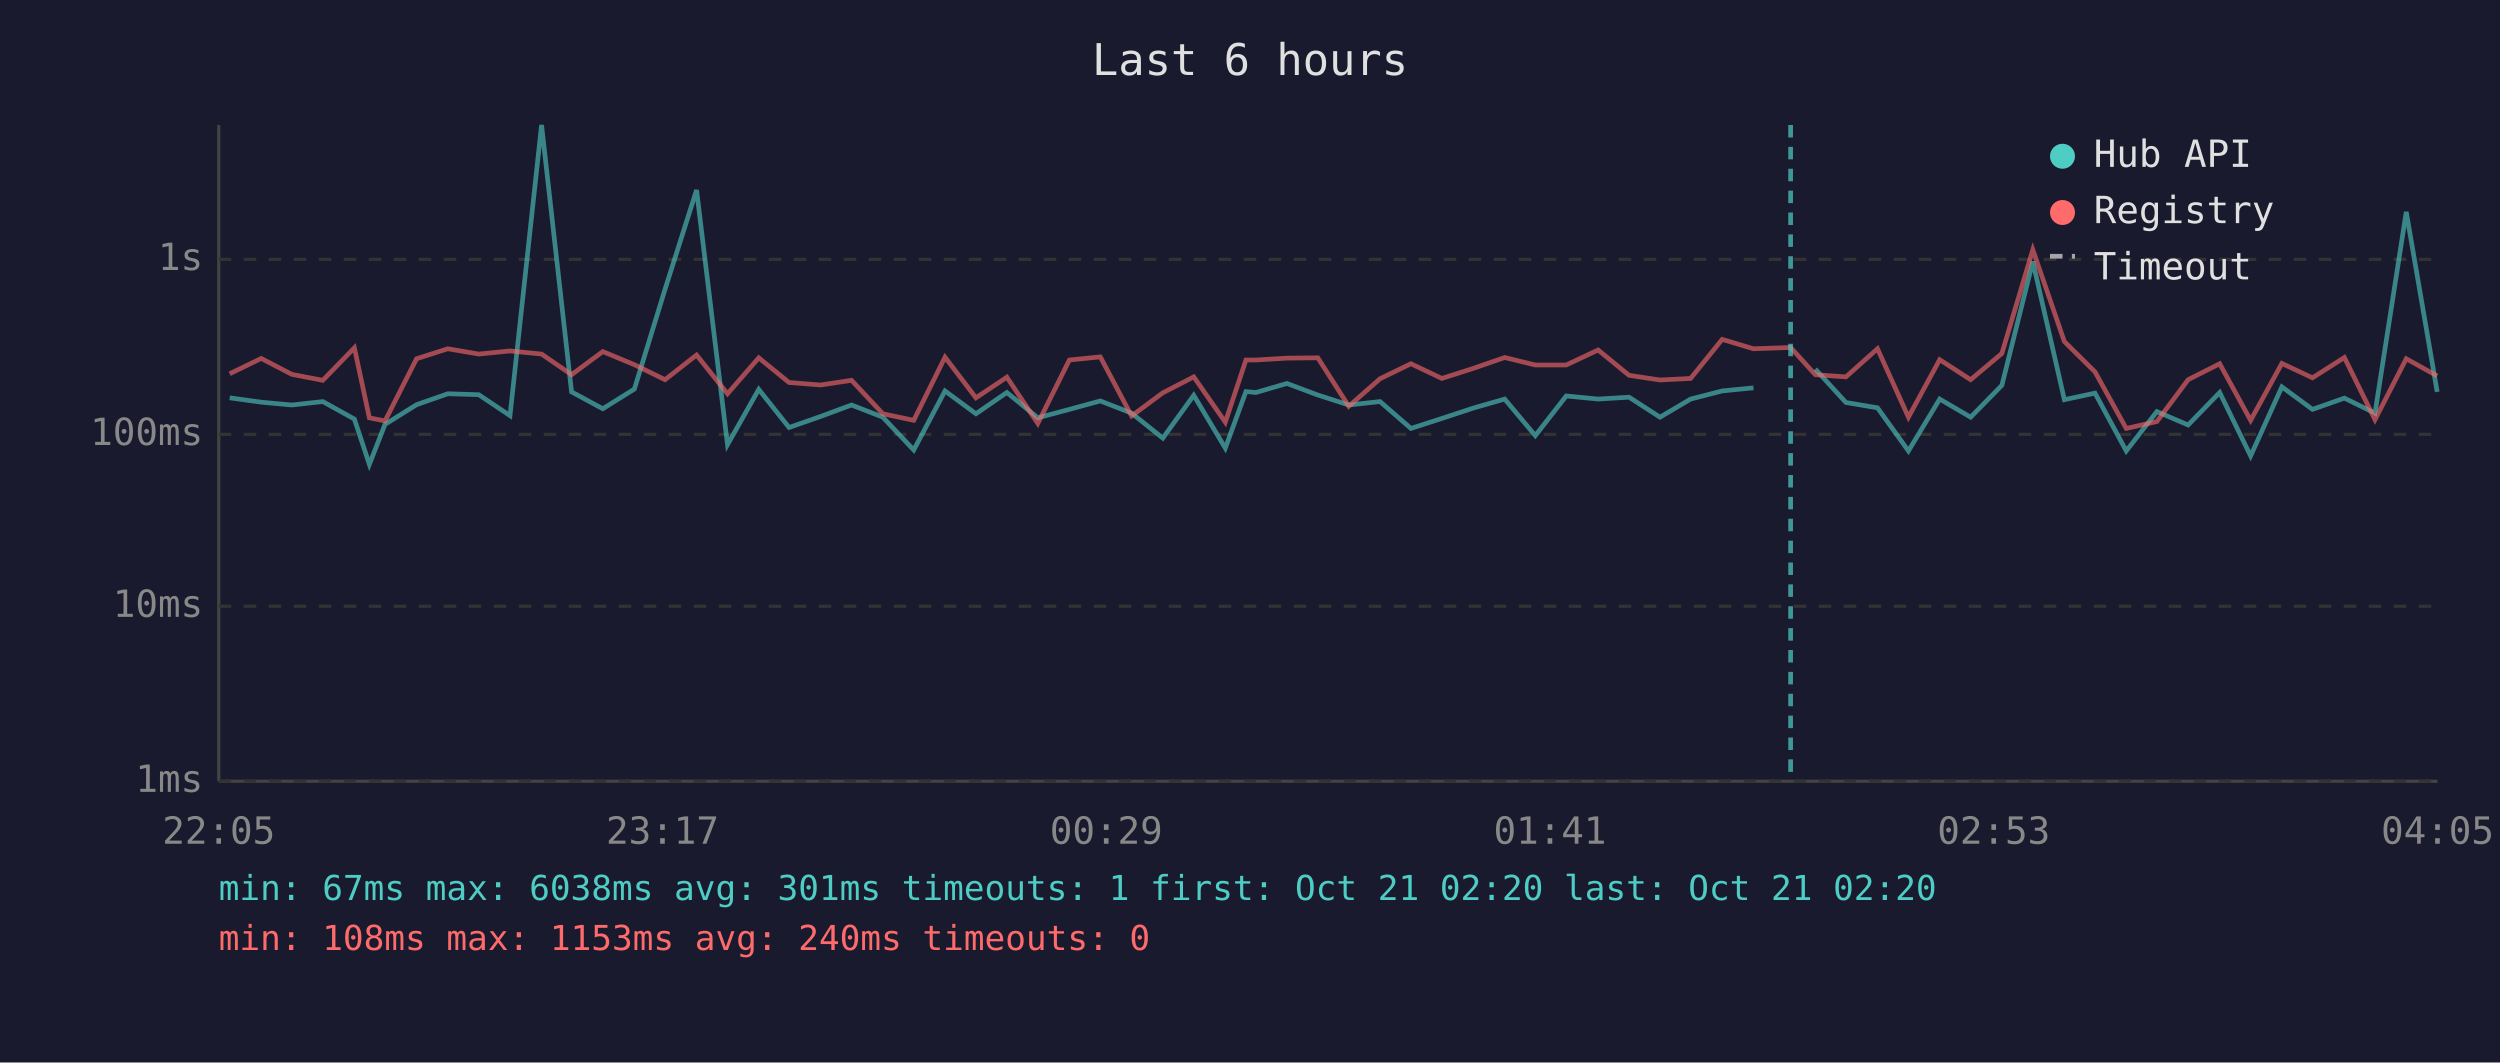
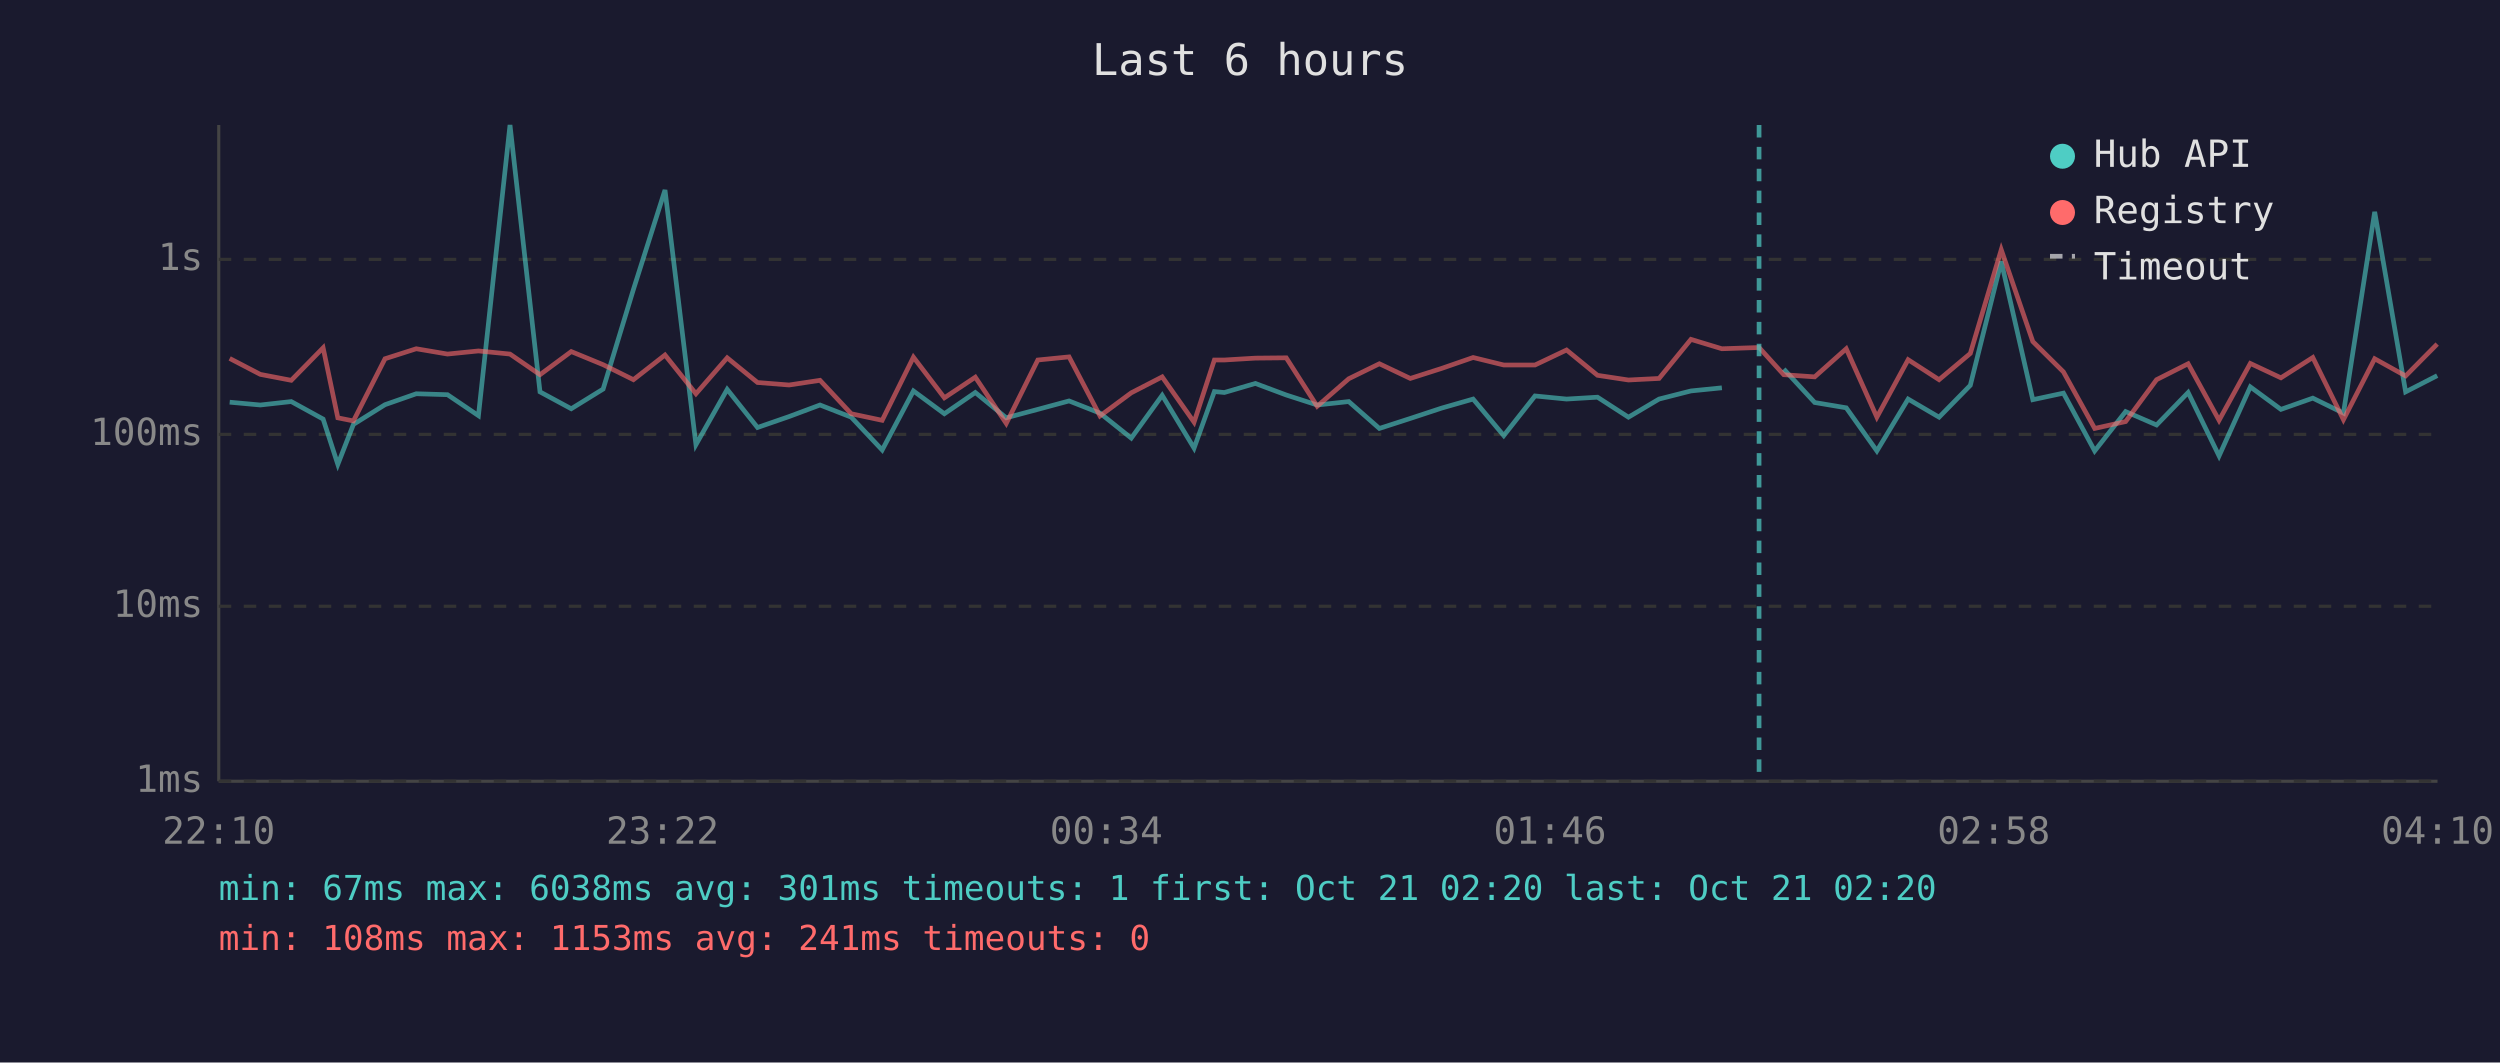
<svg xmlns="http://www.w3.org/2000/svg" viewBox="0 0 800 340" font-family="monospace" font-size="12">
  <rect width="800" height="340" fill="#1a1a2e" />
  <text x="400" y="24" fill="#e0e0e0" font-size="14" text-anchor="middle">Last 6 hours</text>
  <line x1="70" y1="40" x2="70" y2="250" stroke="#444" stroke-width="1" />
  <line x1="70" y1="250" x2="780" y2="250" stroke="#444" stroke-width="1" />
  <line x1="70" y1="250" x2="780" y2="250" stroke="#333" stroke-width="1" stroke-dasharray="4" />
  <text x="65" y="250" fill="#888" text-anchor="end" dominant-baseline="middle">1ms</text>
  <line x1="70" y1="194" x2="780" y2="194" stroke="#333" stroke-width="1" stroke-dasharray="4" />
  <text x="65" y="194" fill="#888" text-anchor="end" dominant-baseline="middle">10ms</text>
  <line x1="70" y1="139" x2="780" y2="139" stroke="#333" stroke-width="1" stroke-dasharray="4" />
  <text x="65" y="139" fill="#888" text-anchor="end" dominant-baseline="middle">100ms</text>
  <line x1="70" y1="83" x2="780" y2="83" stroke="#333" stroke-width="1" stroke-dasharray="4" />
  <text x="65" y="83" fill="#888" text-anchor="end" dominant-baseline="middle">1s</text>
-   <text x="70" y="270" fill="#888" text-anchor="middle">22:05</text>
-   <text x="212" y="270" fill="#888" text-anchor="middle">23:17</text>
-   <text x="354" y="270" fill="#888" text-anchor="middle">00:29</text>
-   <text x="496" y="270" fill="#888" text-anchor="middle">01:41</text>
-   <text x="638" y="270" fill="#888" text-anchor="middle">02:53</text>
-   <text x="780" y="270" fill="#888" text-anchor="middle">04:05</text>
-   <polyline points="73.5,127.3 83.6,128.7 93.4,129.6 103.3,128.5 113.4,134.1 118.2,148.6 123.2,135.8 133.3,129.5 143.3,126.0 153.2,126.3 163.2,133.0 173.3,40.0 182.9,125.4 192.9,130.8 203.0,124.5 212.8,92.6 222.9,60.8 232.8,142.3 242.8,124.6 252.5,136.8 262.5,133.3 272.5,129.6 282.5,133.5 292.4,144.0 302.4,125.1 312.3,132.4 322.2,125.6 332.1,133.7 342.2,131.0 352.1,128.3 362.1,132.2 372.1,140.2 382.0,126.5 392.1,143.4 398.7,125.3 401.9,125.6 411.8,122.7 421.7,126.4 431.6,129.6 441.6,128.5 451.5,137.1 461.4,133.9 471.4,130.6 481.5,127.7 491.3,139.4 501.2,126.7 511.4,127.7 521.3,127.1 531.2,133.5 541.0,127.7 551.1,125.1 561.1,124.1" fill="none" stroke="#4ecdc4" stroke-width="1.5" opacity="0.6" />
-   <polyline points="580.9,118.1 590.7,128.8 600.8,130.5 610.7,144.3 620.7,127.7 630.6,133.5 640.6,123.3 650.5,83.7 660.6,127.9 670.4,125.8 680.4,144.3 690.2,131.7 700.2,136.0 710.3,125.6 720.2,145.9 730.2,123.8 740.0,131.0 750.2,127.4 760.0,132.2 770.0,67.8 779.9,125.4" fill="none" stroke="#4ecdc4" stroke-width="1.5" opacity="0.6" />
-   <polyline points="73.5,119.6 83.6,114.7 93.4,119.8 103.3,121.7 113.4,111.3 118.2,133.7 123.2,134.7 133.3,114.8 143.3,111.6 153.2,113.3 163.2,112.3 173.3,113.3 182.9,119.9 192.9,112.5 203.0,116.7 212.8,121.5 222.9,113.6 232.8,126.0 242.8,114.5 252.5,122.4 262.5,123.2 272.5,121.7 282.5,132.4 292.4,134.5 302.4,114.3 312.3,127.3 322.2,120.7 332.1,135.5 342.2,115.2 352.1,114.2 362.1,133.1 372.1,125.7 382.0,120.6 392.1,135.1 398.7,115.2 401.9,115.2 411.8,114.6 421.7,114.5 431.6,130.0 441.6,121.2 451.5,116.4 461.4,121.1 471.4,117.9 481.5,114.4 491.3,116.8 501.2,116.8 511.4,112.0 521.3,120.1 531.2,121.6 541.0,121.1 551.1,108.6 561.1,111.6 573.0,111.2 580.9,119.9 590.7,120.6 600.8,111.6 610.7,133.5 620.7,115.1 630.6,121.5 640.6,113.1 650.5,79.9 660.6,109.3 670.4,119.0 680.4,137.1 690.2,134.9 700.2,121.5 710.3,116.4 720.2,134.5 730.2,116.3 740.0,120.9 750.2,114.4 760.0,134.3 770.0,114.8 779.9,120.3" fill="none" stroke="#ff6b6b" stroke-width="1.5" opacity="0.6" />
-   <line x1="573.0" y1="40" x2="573.0" y2="250" stroke="#4ecdc4" stroke-width="1.5" stroke-dasharray="4,3" opacity="0.7" />
+   <text x="70" y="270" fill="#888" text-anchor="middle">22:10</text>
+   <text x="212" y="270" fill="#888" text-anchor="middle">23:22</text>
+   <text x="354" y="270" fill="#888" text-anchor="middle">00:34</text>
+   <text x="496" y="270" fill="#888" text-anchor="middle">01:46</text>
+   <text x="638" y="270" fill="#888" text-anchor="middle">02:58</text>
+   <text x="780" y="270" fill="#888" text-anchor="middle">04:10</text>
+   <polyline points="73.5,128.7 83.3,129.6 93.2,128.5 103.4,134.1 108.1,148.6 113.1,135.8 123.2,129.5 133.2,126.0 143.2,126.3 153.1,133.0 163.2,40.0 172.8,125.4 182.8,130.8 193.0,124.5 202.7,92.6 212.8,60.8 222.7,142.3 232.7,124.6 242.4,136.8 252.5,133.3 262.4,129.6 272.4,133.5 282.3,144.0 292.3,125.1 302.2,132.4 312.1,125.6 322.0,133.7 332.1,131.0 342.1,128.3 352.0,132.2 362.0,140.2 371.9,126.5 382.1,143.4 388.6,125.3 391.8,125.6 401.7,122.7 411.6,126.4 421.5,129.6 431.6,128.5 441.4,137.1 451.3,133.9 461.3,130.6 471.4,127.7 481.2,139.4 491.2,126.7 501.3,127.7 511.2,127.1 521.1,133.5 530.9,127.7 541.1,125.1 551.0,124.1" fill="none" stroke="#4ecdc4" stroke-width="1.5" opacity="0.6" />
+   <polyline points="570.8,118.1 580.7,128.8 590.8,130.5 600.6,144.3 610.6,127.7 620.5,133.5 630.5,123.3 640.4,83.7 650.5,127.9 660.3,125.8 670.3,144.3 680.2,131.7 690.1,136.0 700.2,125.6 710.1,145.9 720.1,123.8 729.9,131.0 740.1,127.4 749.9,132.2 759.9,67.8 769.8,125.4 779.9,120.2" fill="none" stroke="#4ecdc4" stroke-width="1.5" opacity="0.6" />
+   <polyline points="73.5,114.7 83.3,119.8 93.2,121.7 103.4,111.3 108.1,133.7 113.1,134.7 123.2,114.8 133.2,111.6 143.2,113.3 153.1,112.3 163.2,113.3 172.8,119.9 182.8,112.5 193.0,116.7 202.7,121.5 212.8,113.6 222.7,126.0 232.7,114.5 242.4,122.4 252.5,123.2 262.4,121.7 272.4,132.4 282.3,134.5 292.3,114.3 302.2,127.3 312.1,120.7 322.0,135.5 332.1,115.2 342.1,114.2 352.0,133.1 362.0,125.7 371.9,120.6 382.1,135.1 388.6,115.2 391.8,115.2 401.7,114.6 411.6,114.5 421.5,130.0 431.6,121.2 441.4,116.4 451.3,121.1 461.3,117.9 471.4,114.4 481.2,116.8 491.2,116.8 501.3,112.0 511.2,120.1 521.1,121.6 530.9,121.1 541.1,108.6 551.0,111.6 562.9,111.2 570.8,119.9 580.7,120.6 590.8,111.6 600.6,133.5 610.6,115.1 620.5,121.5 630.5,113.1 640.4,79.9 650.5,109.3 660.3,119.0 670.3,137.1 680.2,134.9 690.1,121.5 700.2,116.4 710.1,134.5 720.1,116.3 729.9,120.9 740.1,114.4 749.9,134.3 759.9,114.8 769.8,120.3 779.9,110.1" fill="none" stroke="#ff6b6b" stroke-width="1.5" opacity="0.6" />
+   <line x1="562.9" y1="40" x2="562.9" y2="250" stroke="#4ecdc4" stroke-width="1.5" stroke-dasharray="4,3" opacity="0.7" />
  <circle cx="660" cy="50" r="4" fill="#4ecdc4" />
  <text x="670" y="50" fill="#e0e0e0" dominant-baseline="middle">Hub API</text>
  <circle cx="660" cy="68" r="4" fill="#ff6b6b" />
  <text x="670" y="68" fill="#e0e0e0" dominant-baseline="middle">Registry</text>
  <line x1="656" y1="82" x2="664" y2="82" stroke="#e0e0e0" stroke-width="1.5" stroke-dasharray="4,3" opacity="0.7" />
  <text x="670" y="86" fill="#e0e0e0" dominant-baseline="middle">Timeout</text>
  <text x="70" y="288" fill="#4ecdc4" font-size="11">min: 67ms  max: 6038ms  avg: 301ms  timeouts: 1  first: Oct 21 02:20  last: Oct 21 02:20</text>
-   <text x="70" y="304" fill="#ff6b6b" font-size="11">min: 108ms  max: 1153ms  avg: 240ms  timeouts: 0</text>
+   <text x="70" y="304" fill="#ff6b6b" font-size="11">min: 108ms  max: 1153ms  avg: 241ms  timeouts: 0</text>
</svg>
